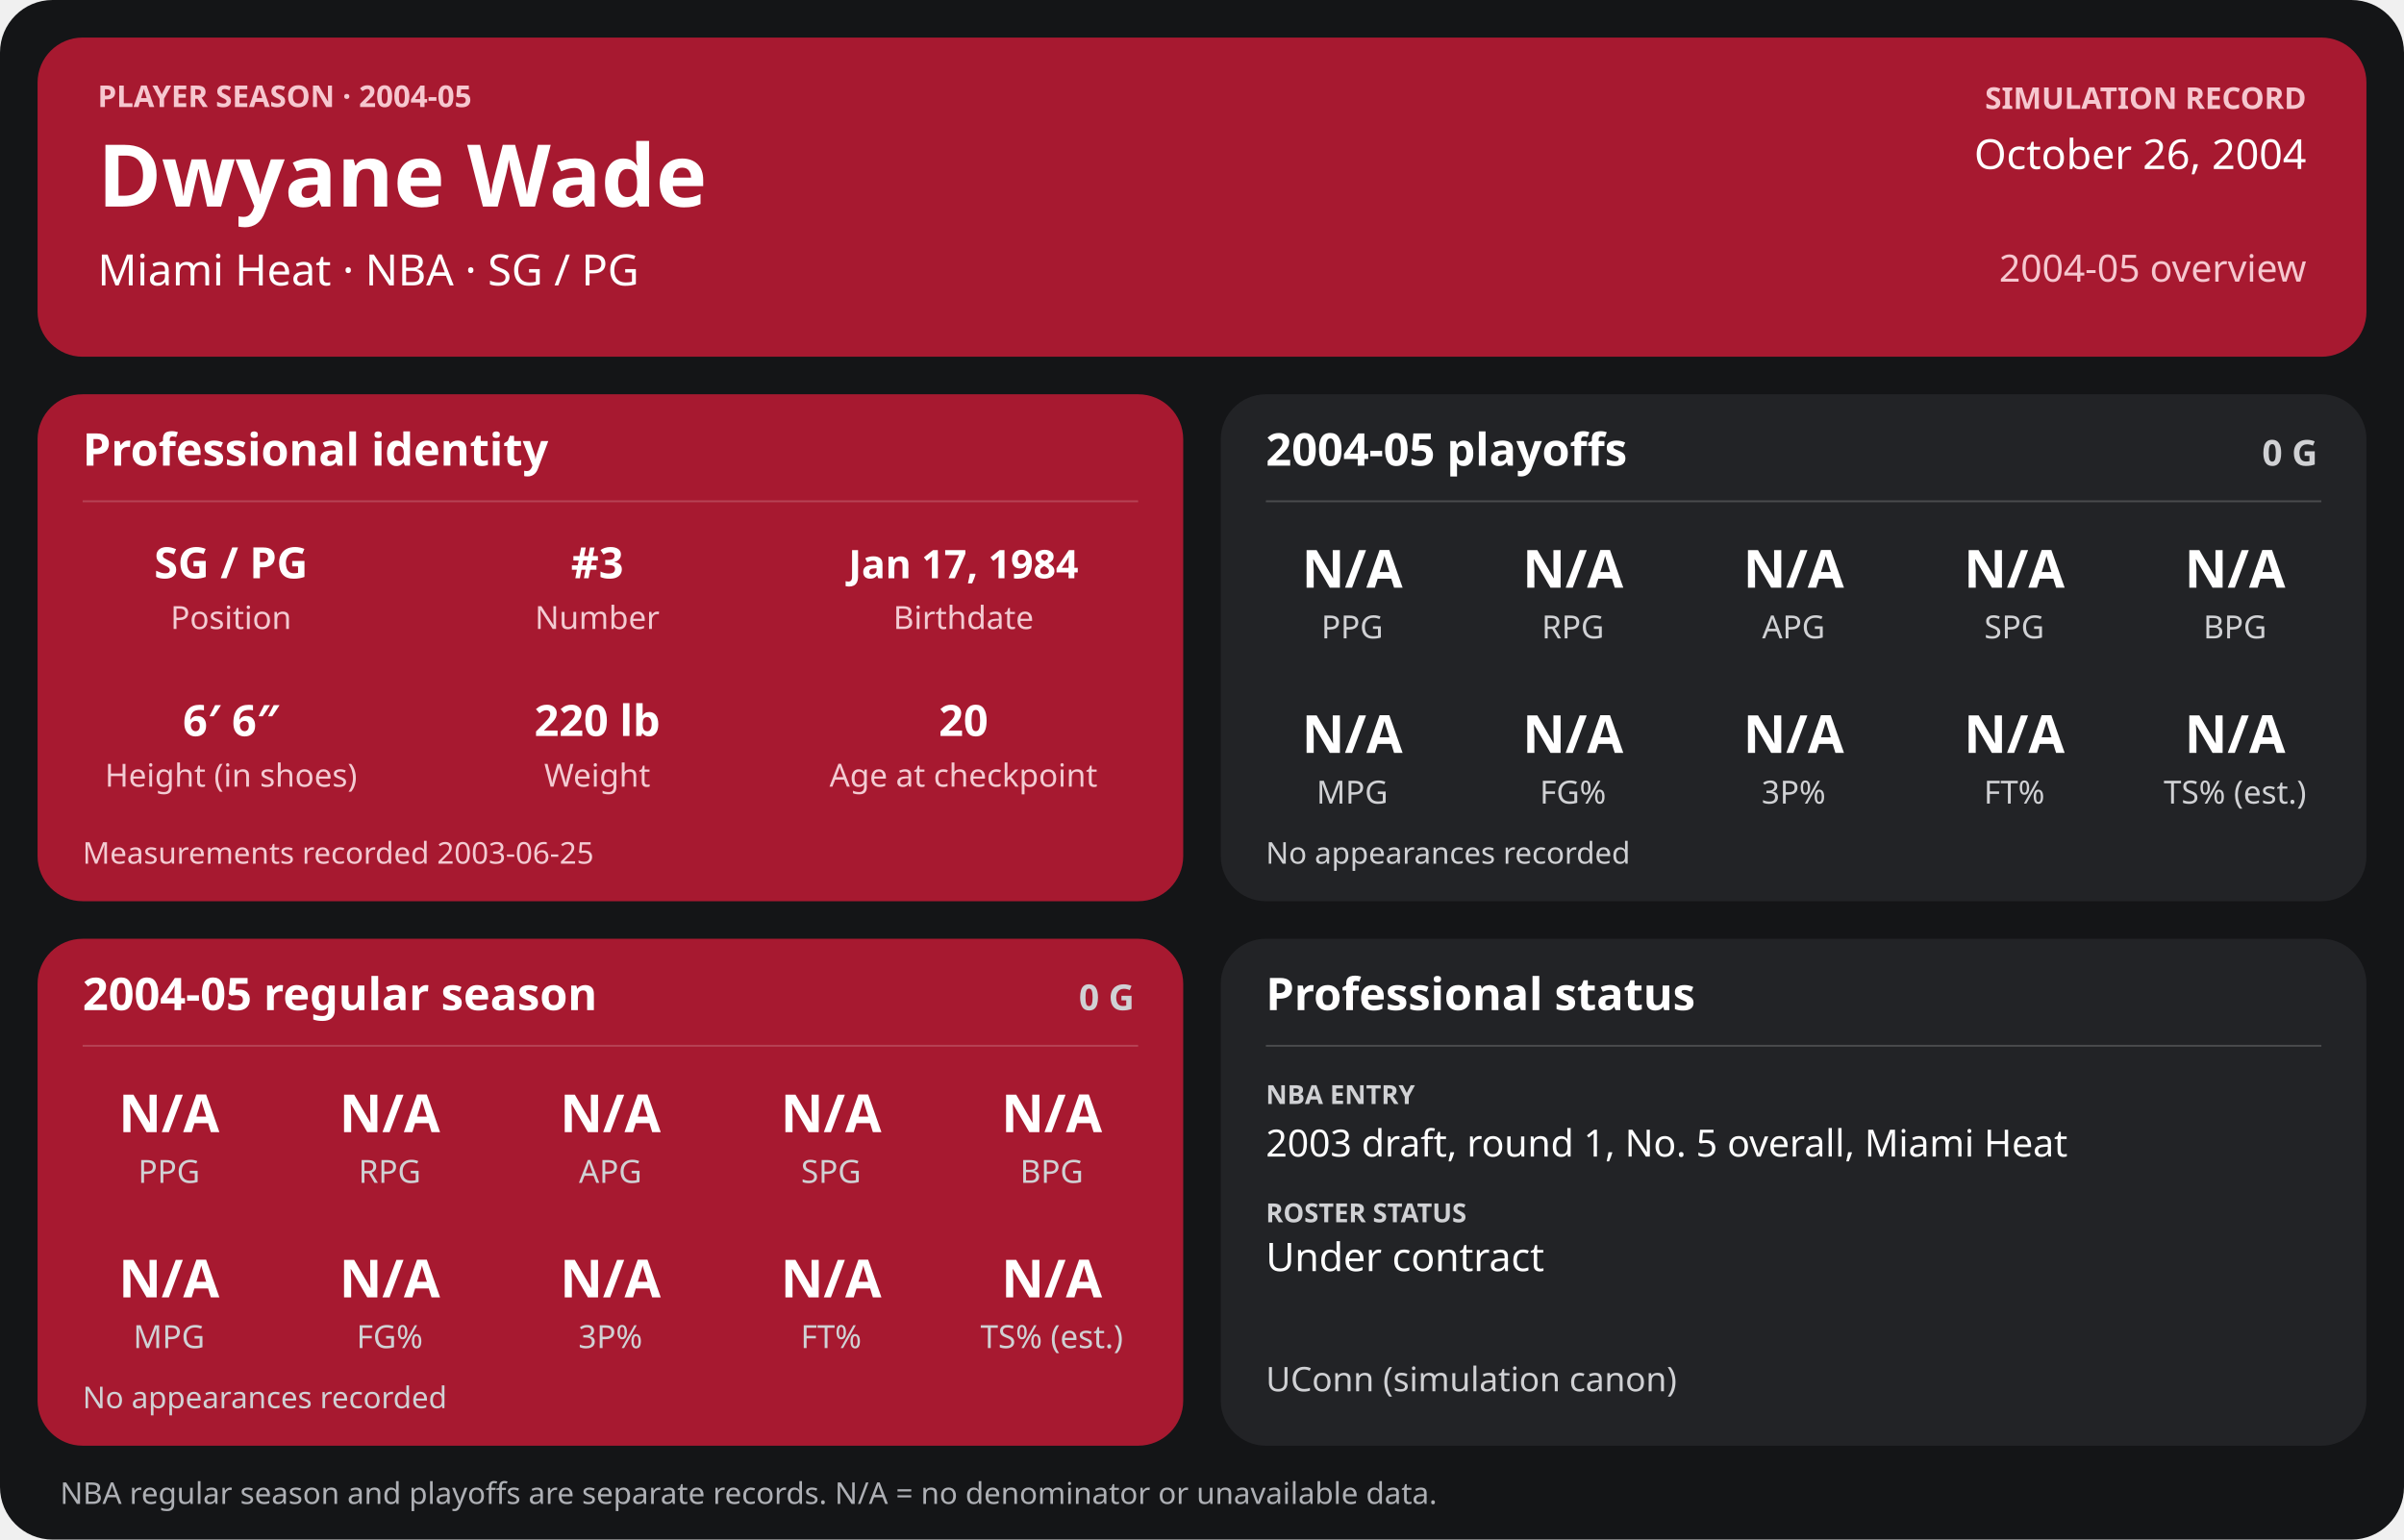
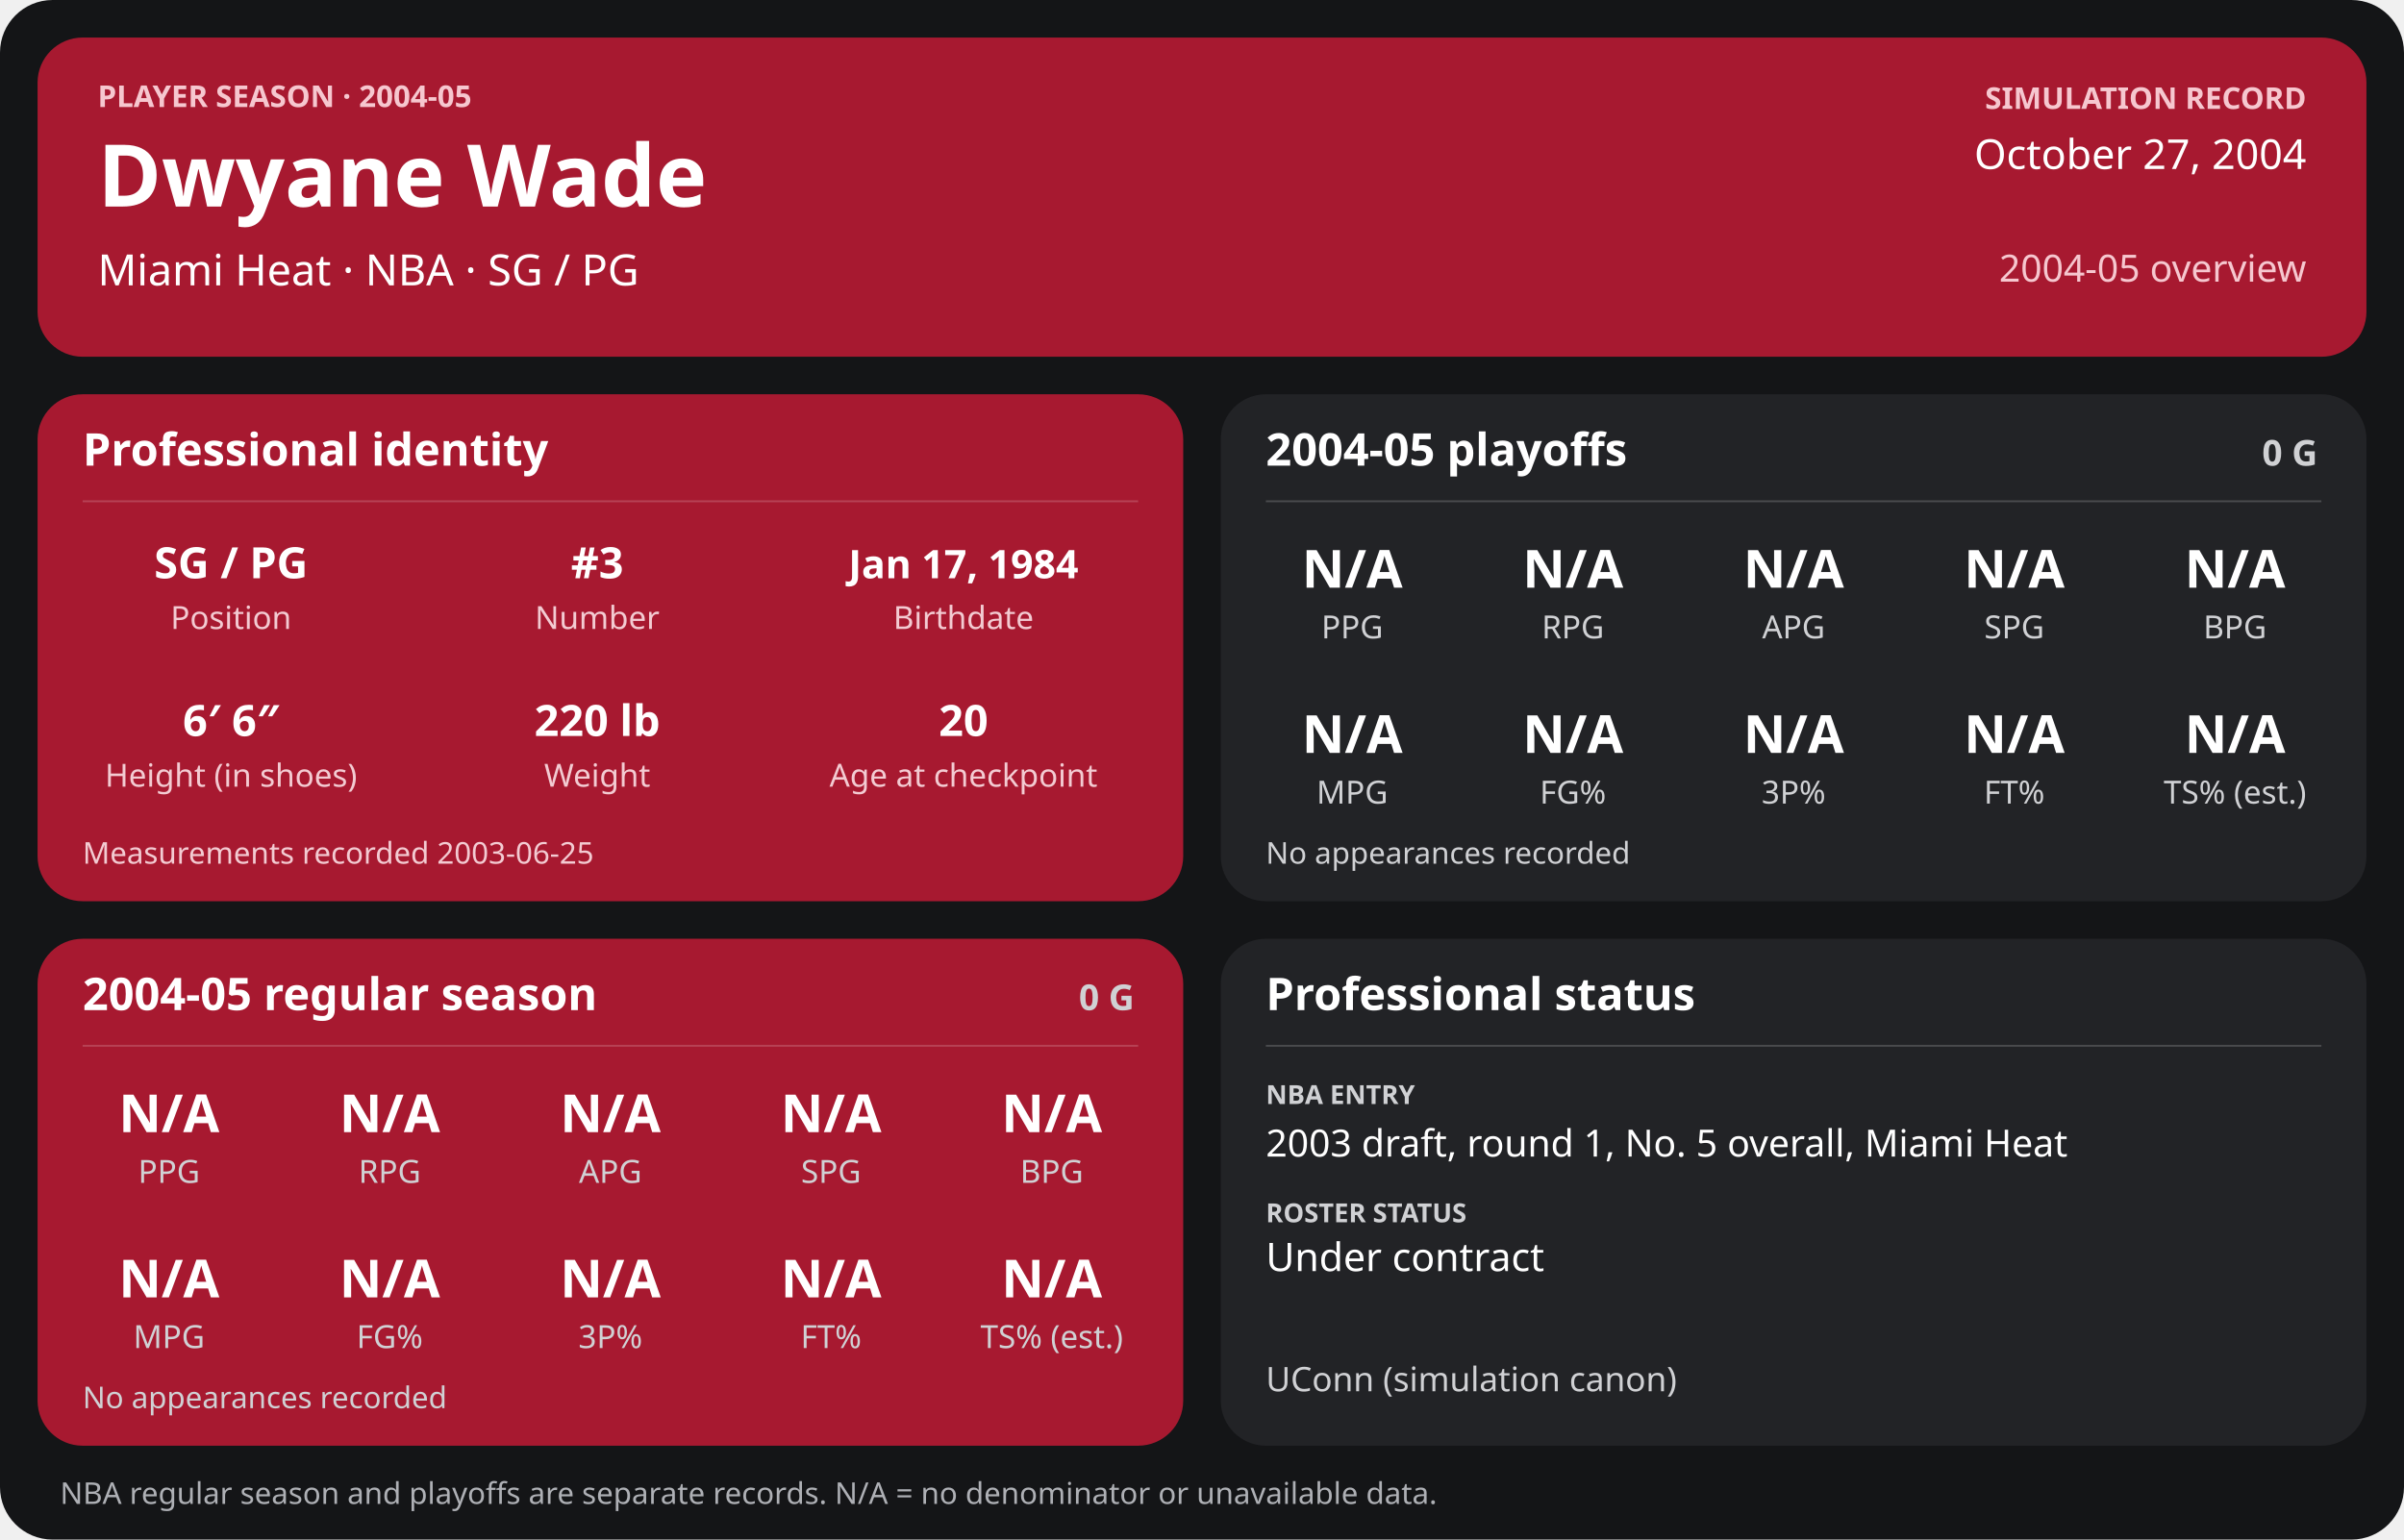
<svg xmlns="http://www.w3.org/2000/svg" width="1280" height="820" viewBox="0 0 1280 820" role="img" aria-labelledby="title desc">
  <rect width="1280" height="820" rx="28" fill="#141517" />
  <g>
    <rect x="20" y="20" width="1240" height="170" rx="24" fill="#a71930" />
    <text x="52" y="57" font-family="sans-serif" fill="#f6c7cf" font-size="16" font-weight="700" text-anchor="start">PLAYER SEASON · 2004-05</text>
    <text x="52" y="110" font-family="sans-serif" fill="#ffffff" font-size="46" font-weight="700" text-anchor="start">Dwyane Wade</text>
    <text x="52" y="152" font-family="sans-serif" fill="#ffffff" font-size="23" font-weight="400" text-anchor="start">Miami Heat  ·  NBA  ·  SG / PG</text>
    <text x="1228" y="58" font-family="sans-serif" fill="#f6c7cf" font-size="16" font-weight="700" text-anchor="end">SIMULATION RECORD</text>
-     <text x="1228" y="90" font-family="sans-serif" fill="#ffffff" font-size="22" font-weight="500" text-anchor="end">October 26, 2004</text>
+     <text x="1228" y="90" font-family="sans-serif" fill="#ffffff" font-size="22" font-weight="500" text-anchor="end">October 27, 2004</text>
    <text x="1228" y="150" font-family="sans-serif" fill="#f6c7cf" font-size="20" font-weight="500" text-anchor="end">2004-05 overview</text>
    <rect x="20" y="210" width="610" height="270" rx="24" fill="#a71930" />
    <text x="44" y="248" font-family="sans-serif" fill="#ffffff" font-size="24" font-weight="700" text-anchor="start">Professional identity</text>
    <line x1="44" y1="267" x2="606" y2="267" stroke="#ffffff" stroke-opacity="0.18" />
    <text x="123" y="308" font-family="sans-serif" fill="#ffffff" font-size="23" font-weight="600" text-anchor="middle">SG / PG</text>
    <text x="123" y="335" font-family="sans-serif" fill="#f3cbd2" font-size="17" font-weight="400" text-anchor="middle">Position</text>
    <text x="318" y="308" font-family="sans-serif" fill="#ffffff" font-size="23" font-weight="600" text-anchor="middle">#3</text>
    <text x="318" y="335" font-family="sans-serif" fill="#f3cbd2" font-size="17" font-weight="400" text-anchor="middle">Number</text>
    <text x="513" y="308" font-family="sans-serif" fill="#ffffff" font-size="21" font-weight="600" text-anchor="middle">Jan 17, 1984</text>
    <text x="513" y="335" font-family="sans-serif" fill="#f3cbd2" font-size="17" font-weight="400" text-anchor="middle">Birthdate</text>
    <text x="123" y="392" font-family="sans-serif" fill="#ffffff" font-size="23" font-weight="600" text-anchor="middle">6′ 6″</text>
    <text x="123" y="419" font-family="sans-serif" fill="#f3cbd2" font-size="17" font-weight="400" text-anchor="middle">Height (in shoes)</text>
    <text x="318" y="392" font-family="sans-serif" fill="#ffffff" font-size="23" font-weight="600" text-anchor="middle">220 lb</text>
    <text x="318" y="419" font-family="sans-serif" fill="#f3cbd2" font-size="17" font-weight="400" text-anchor="middle">Weight</text>
    <text x="513" y="392" font-family="sans-serif" fill="#ffffff" font-size="23" font-weight="600" text-anchor="middle">20</text>
    <text x="513" y="419" font-family="sans-serif" fill="#f3cbd2" font-size="17" font-weight="400" text-anchor="middle">Age at checkpoint</text>
    <text x="44" y="460" font-family="sans-serif" fill="#f3cbd2" font-size="16" font-weight="400" text-anchor="start">Measurements recorded 2003-06-25</text>
    <rect x="650" y="210" width="610" height="270" rx="24" fill="#222326" />
    <text x="674" y="248" font-family="sans-serif" fill="#ffffff" font-size="24" font-weight="700" text-anchor="start">2004-05 playoffs</text>
    <text x="1234" y="248" font-family="sans-serif" fill="#d0d1d4" font-size="19" font-weight="700" text-anchor="end">0 G</text>
    <line x1="674" y1="267" x2="1236" y2="267" stroke="#ffffff" stroke-opacity="0.18" />
    <text x="720.0" y="313" font-family="sans-serif" fill="#ffffff" font-size="28" font-weight="600" text-anchor="middle">N/A</text>
    <text x="720.0" y="340" font-family="sans-serif" fill="#d0d1d4" font-size="17" font-weight="400" text-anchor="middle">PPG</text>
    <text x="837.5" y="313" font-family="sans-serif" fill="#ffffff" font-size="28" font-weight="600" text-anchor="middle">N/A</text>
    <text x="837.5" y="340" font-family="sans-serif" fill="#d0d1d4" font-size="17" font-weight="400" text-anchor="middle">RPG</text>
    <text x="955.0" y="313" font-family="sans-serif" fill="#ffffff" font-size="28" font-weight="600" text-anchor="middle">N/A</text>
    <text x="955.0" y="340" font-family="sans-serif" fill="#d0d1d4" font-size="17" font-weight="400" text-anchor="middle">APG</text>
    <text x="1072.5" y="313" font-family="sans-serif" fill="#ffffff" font-size="28" font-weight="600" text-anchor="middle">N/A</text>
    <text x="1072.5" y="340" font-family="sans-serif" fill="#d0d1d4" font-size="17" font-weight="400" text-anchor="middle">SPG</text>
    <text x="1190.0" y="313" font-family="sans-serif" fill="#ffffff" font-size="28" font-weight="600" text-anchor="middle">N/A</text>
    <text x="1190.0" y="340" font-family="sans-serif" fill="#d0d1d4" font-size="17" font-weight="400" text-anchor="middle">BPG</text>
    <text x="720.0" y="401" font-family="sans-serif" fill="#ffffff" font-size="28" font-weight="600" text-anchor="middle">N/A</text>
    <text x="720.0" y="428" font-family="sans-serif" fill="#d0d1d4" font-size="17" font-weight="400" text-anchor="middle">MPG</text>
    <text x="837.5" y="401" font-family="sans-serif" fill="#ffffff" font-size="28" font-weight="600" text-anchor="middle">N/A</text>
    <text x="837.5" y="428" font-family="sans-serif" fill="#d0d1d4" font-size="17" font-weight="400" text-anchor="middle">FG%</text>
    <text x="955.0" y="401" font-family="sans-serif" fill="#ffffff" font-size="28" font-weight="600" text-anchor="middle">N/A</text>
    <text x="955.0" y="428" font-family="sans-serif" fill="#d0d1d4" font-size="17" font-weight="400" text-anchor="middle">3P%</text>
    <text x="1072.5" y="401" font-family="sans-serif" fill="#ffffff" font-size="28" font-weight="600" text-anchor="middle">N/A</text>
    <text x="1072.5" y="428" font-family="sans-serif" fill="#d0d1d4" font-size="17" font-weight="400" text-anchor="middle">FT%</text>
    <text x="1190.0" y="401" font-family="sans-serif" fill="#ffffff" font-size="28" font-weight="600" text-anchor="middle">N/A</text>
    <text x="1190.0" y="428" font-family="sans-serif" fill="#d0d1d4" font-size="17" font-weight="400" text-anchor="middle">TS% (est.)</text>
    <text x="674" y="460" font-family="sans-serif" fill="#d0d1d4" font-size="16" font-weight="400" text-anchor="start">No appearances recorded</text>
    <rect x="20" y="500" width="610" height="270" rx="24" fill="#a71930" />
    <text x="44" y="538" font-family="sans-serif" fill="#ffffff" font-size="24" font-weight="700" text-anchor="start">2004-05 regular season</text>
    <text x="604" y="538" font-family="sans-serif" fill="#d0d1d4" font-size="19" font-weight="700" text-anchor="end">0 G</text>
    <line x1="44" y1="557" x2="606" y2="557" stroke="#ffffff" stroke-opacity="0.18" />
    <text x="90.0" y="603" font-family="sans-serif" fill="#ffffff" font-size="28" font-weight="600" text-anchor="middle">N/A</text>
    <text x="90.0" y="630" font-family="sans-serif" fill="#d0d1d4" font-size="17" font-weight="400" text-anchor="middle">PPG</text>
    <text x="207.5" y="603" font-family="sans-serif" fill="#ffffff" font-size="28" font-weight="600" text-anchor="middle">N/A</text>
    <text x="207.5" y="630" font-family="sans-serif" fill="#d0d1d4" font-size="17" font-weight="400" text-anchor="middle">RPG</text>
    <text x="325.0" y="603" font-family="sans-serif" fill="#ffffff" font-size="28" font-weight="600" text-anchor="middle">N/A</text>
    <text x="325.0" y="630" font-family="sans-serif" fill="#d0d1d4" font-size="17" font-weight="400" text-anchor="middle">APG</text>
    <text x="442.5" y="603" font-family="sans-serif" fill="#ffffff" font-size="28" font-weight="600" text-anchor="middle">N/A</text>
    <text x="442.5" y="630" font-family="sans-serif" fill="#d0d1d4" font-size="17" font-weight="400" text-anchor="middle">SPG</text>
    <text x="560.0" y="603" font-family="sans-serif" fill="#ffffff" font-size="28" font-weight="600" text-anchor="middle">N/A</text>
    <text x="560.0" y="630" font-family="sans-serif" fill="#d0d1d4" font-size="17" font-weight="400" text-anchor="middle">BPG</text>
    <text x="90.0" y="691" font-family="sans-serif" fill="#ffffff" font-size="28" font-weight="600" text-anchor="middle">N/A</text>
    <text x="90.0" y="718" font-family="sans-serif" fill="#d0d1d4" font-size="17" font-weight="400" text-anchor="middle">MPG</text>
    <text x="207.5" y="691" font-family="sans-serif" fill="#ffffff" font-size="28" font-weight="600" text-anchor="middle">N/A</text>
    <text x="207.5" y="718" font-family="sans-serif" fill="#d0d1d4" font-size="17" font-weight="400" text-anchor="middle">FG%</text>
    <text x="325.0" y="691" font-family="sans-serif" fill="#ffffff" font-size="28" font-weight="600" text-anchor="middle">N/A</text>
    <text x="325.0" y="718" font-family="sans-serif" fill="#d0d1d4" font-size="17" font-weight="400" text-anchor="middle">3P%</text>
    <text x="442.5" y="691" font-family="sans-serif" fill="#ffffff" font-size="28" font-weight="600" text-anchor="middle">N/A</text>
    <text x="442.5" y="718" font-family="sans-serif" fill="#d0d1d4" font-size="17" font-weight="400" text-anchor="middle">FT%</text>
    <text x="560.0" y="691" font-family="sans-serif" fill="#ffffff" font-size="28" font-weight="600" text-anchor="middle">N/A</text>
    <text x="560.0" y="718" font-family="sans-serif" fill="#d0d1d4" font-size="17" font-weight="400" text-anchor="middle">TS% (est.)</text>
    <text x="44" y="750" font-family="sans-serif" fill="#d0d1d4" font-size="16" font-weight="400" text-anchor="start">No appearances recorded</text>
    <rect x="650" y="500" width="610" height="270" rx="24" fill="#222326" />
    <text x="674" y="538" font-family="sans-serif" fill="#ffffff" font-size="24" font-weight="700" text-anchor="start">Professional status</text>
    <line x1="674" y1="557" x2="1236" y2="557" stroke="#ffffff" stroke-opacity="0.18" />
    <text x="674" y="588" font-family="sans-serif" fill="#d0d1d4" font-size="14" font-weight="700" text-anchor="start">NBA ENTRY</text>
    <text x="674" y="616" font-family="sans-serif" fill="#ffffff" font-size="20" font-weight="500" text-anchor="start">2003 draft, round 1, No. 5 overall, Miami Heat</text>
    <text x="674" y="651" font-family="sans-serif" fill="#d0d1d4" font-size="14" font-weight="700" text-anchor="start">ROSTER STATUS</text>
    <text x="674" y="677" font-family="sans-serif" fill="#ffffff" font-size="21" font-weight="500" text-anchor="start">Under contract</text>
    <text x="674" y="741" font-family="sans-serif" fill="#d0d1d4" font-size="18" font-weight="400" text-anchor="start">UConn (simulation canon)</text>
    <text x="32" y="801" font-family="sans-serif" fill="#aeb0b5" font-size="16" font-weight="400" text-anchor="start">NBA regular season and playoffs are separate records. N/A = no denominator or unavailable data.</text>
  </g>
</svg>
